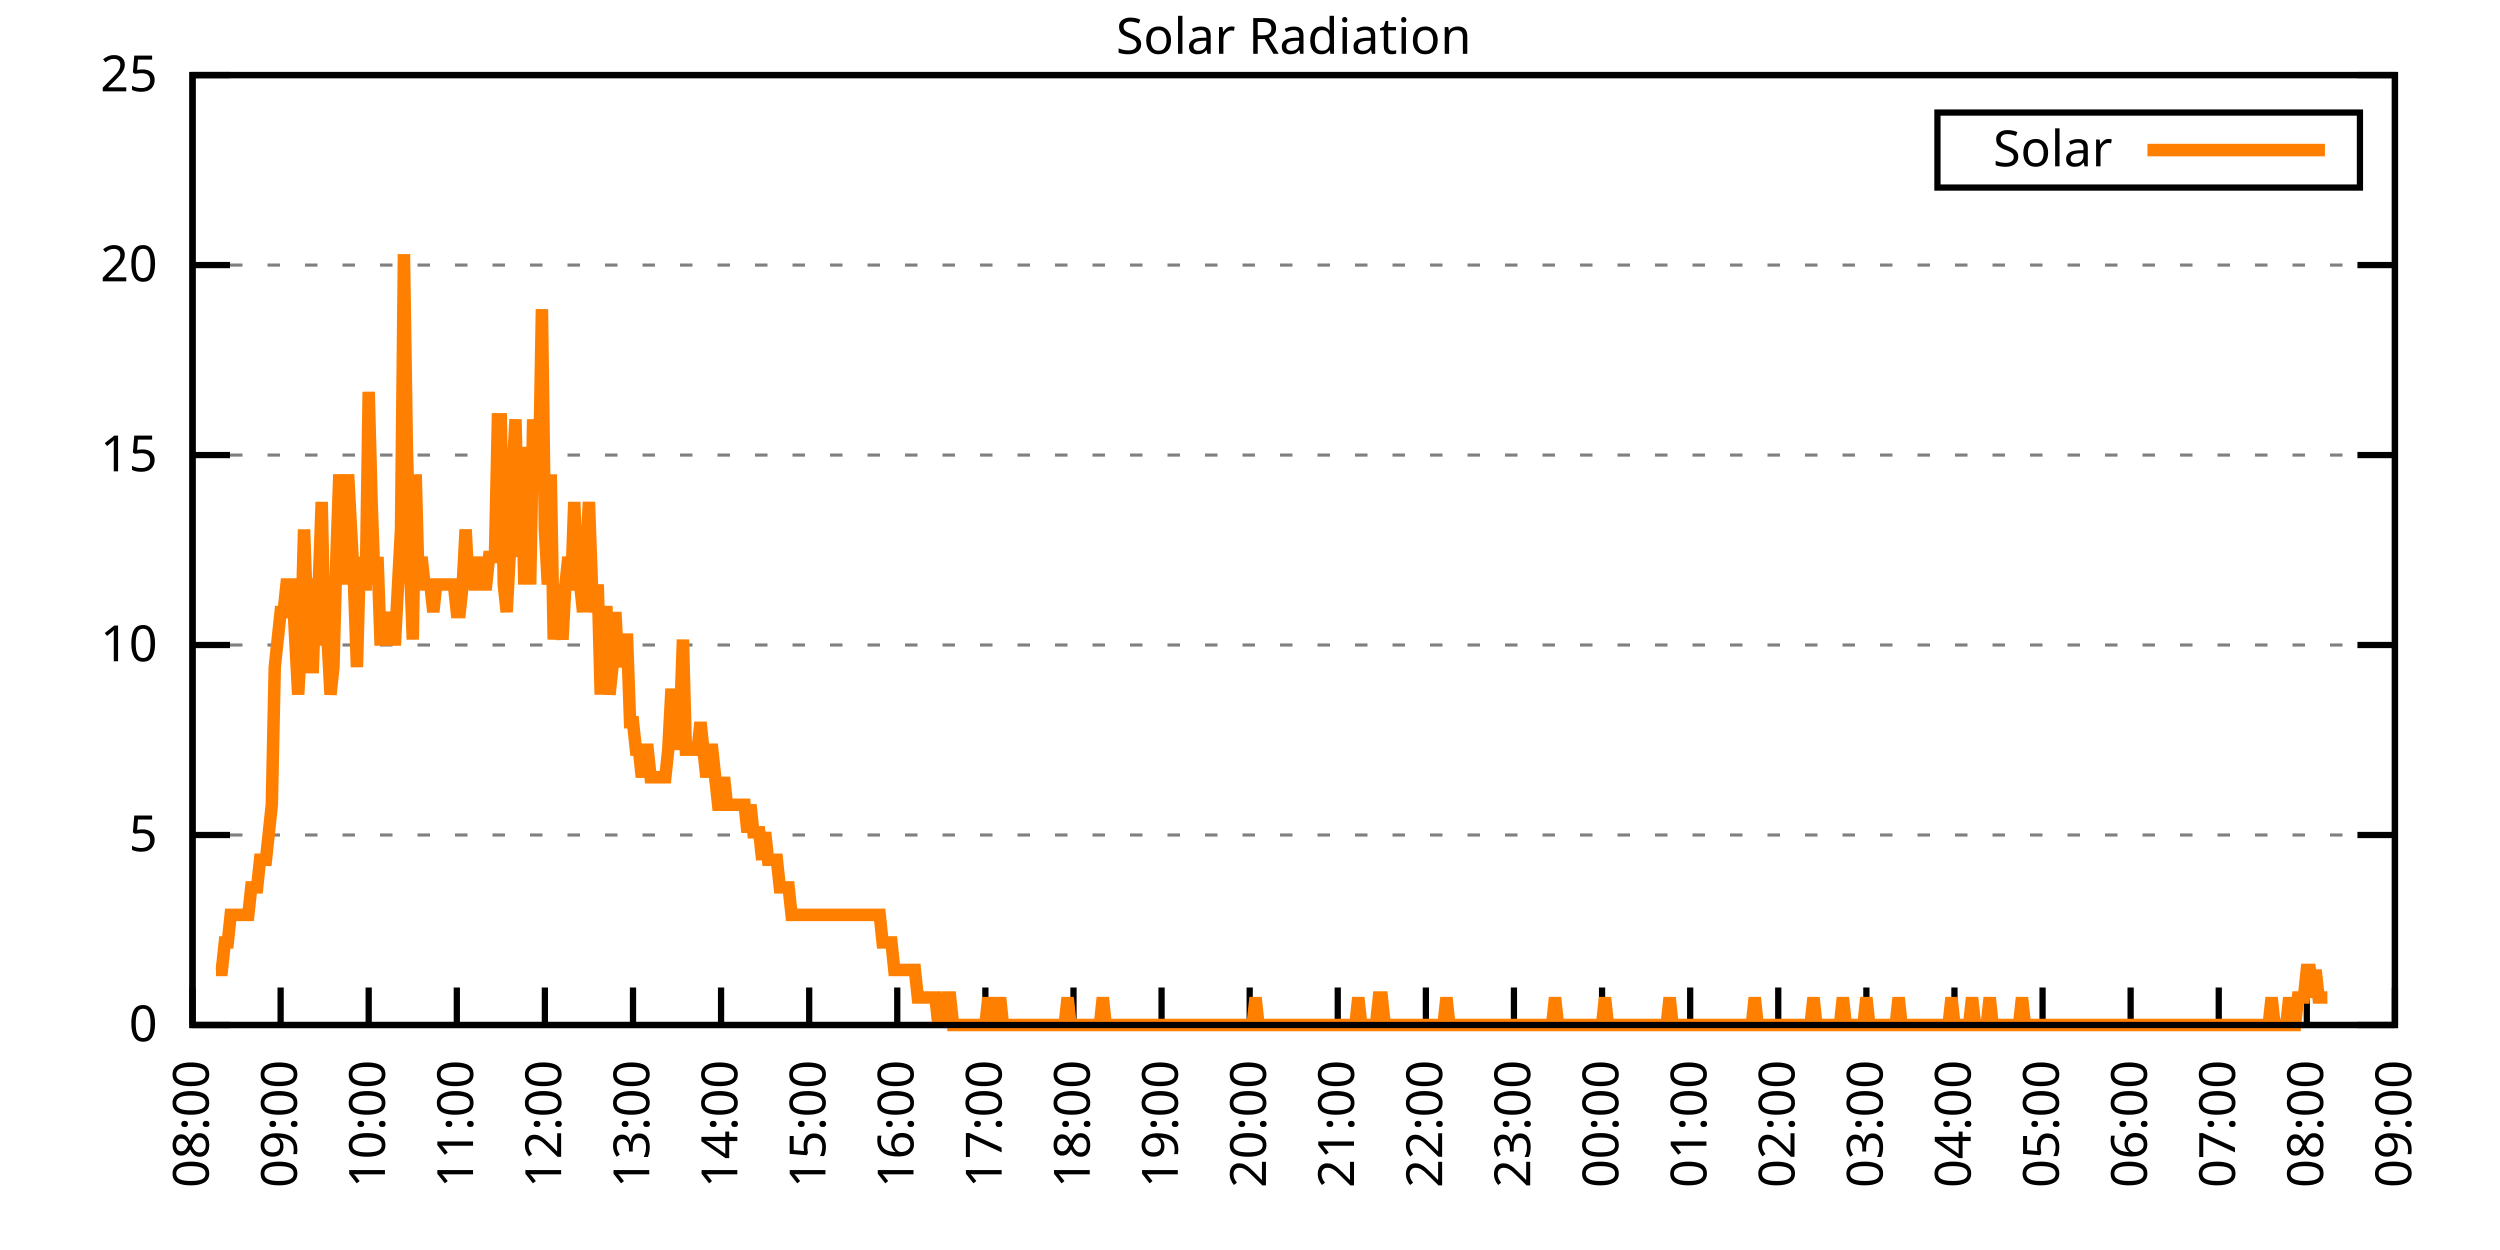
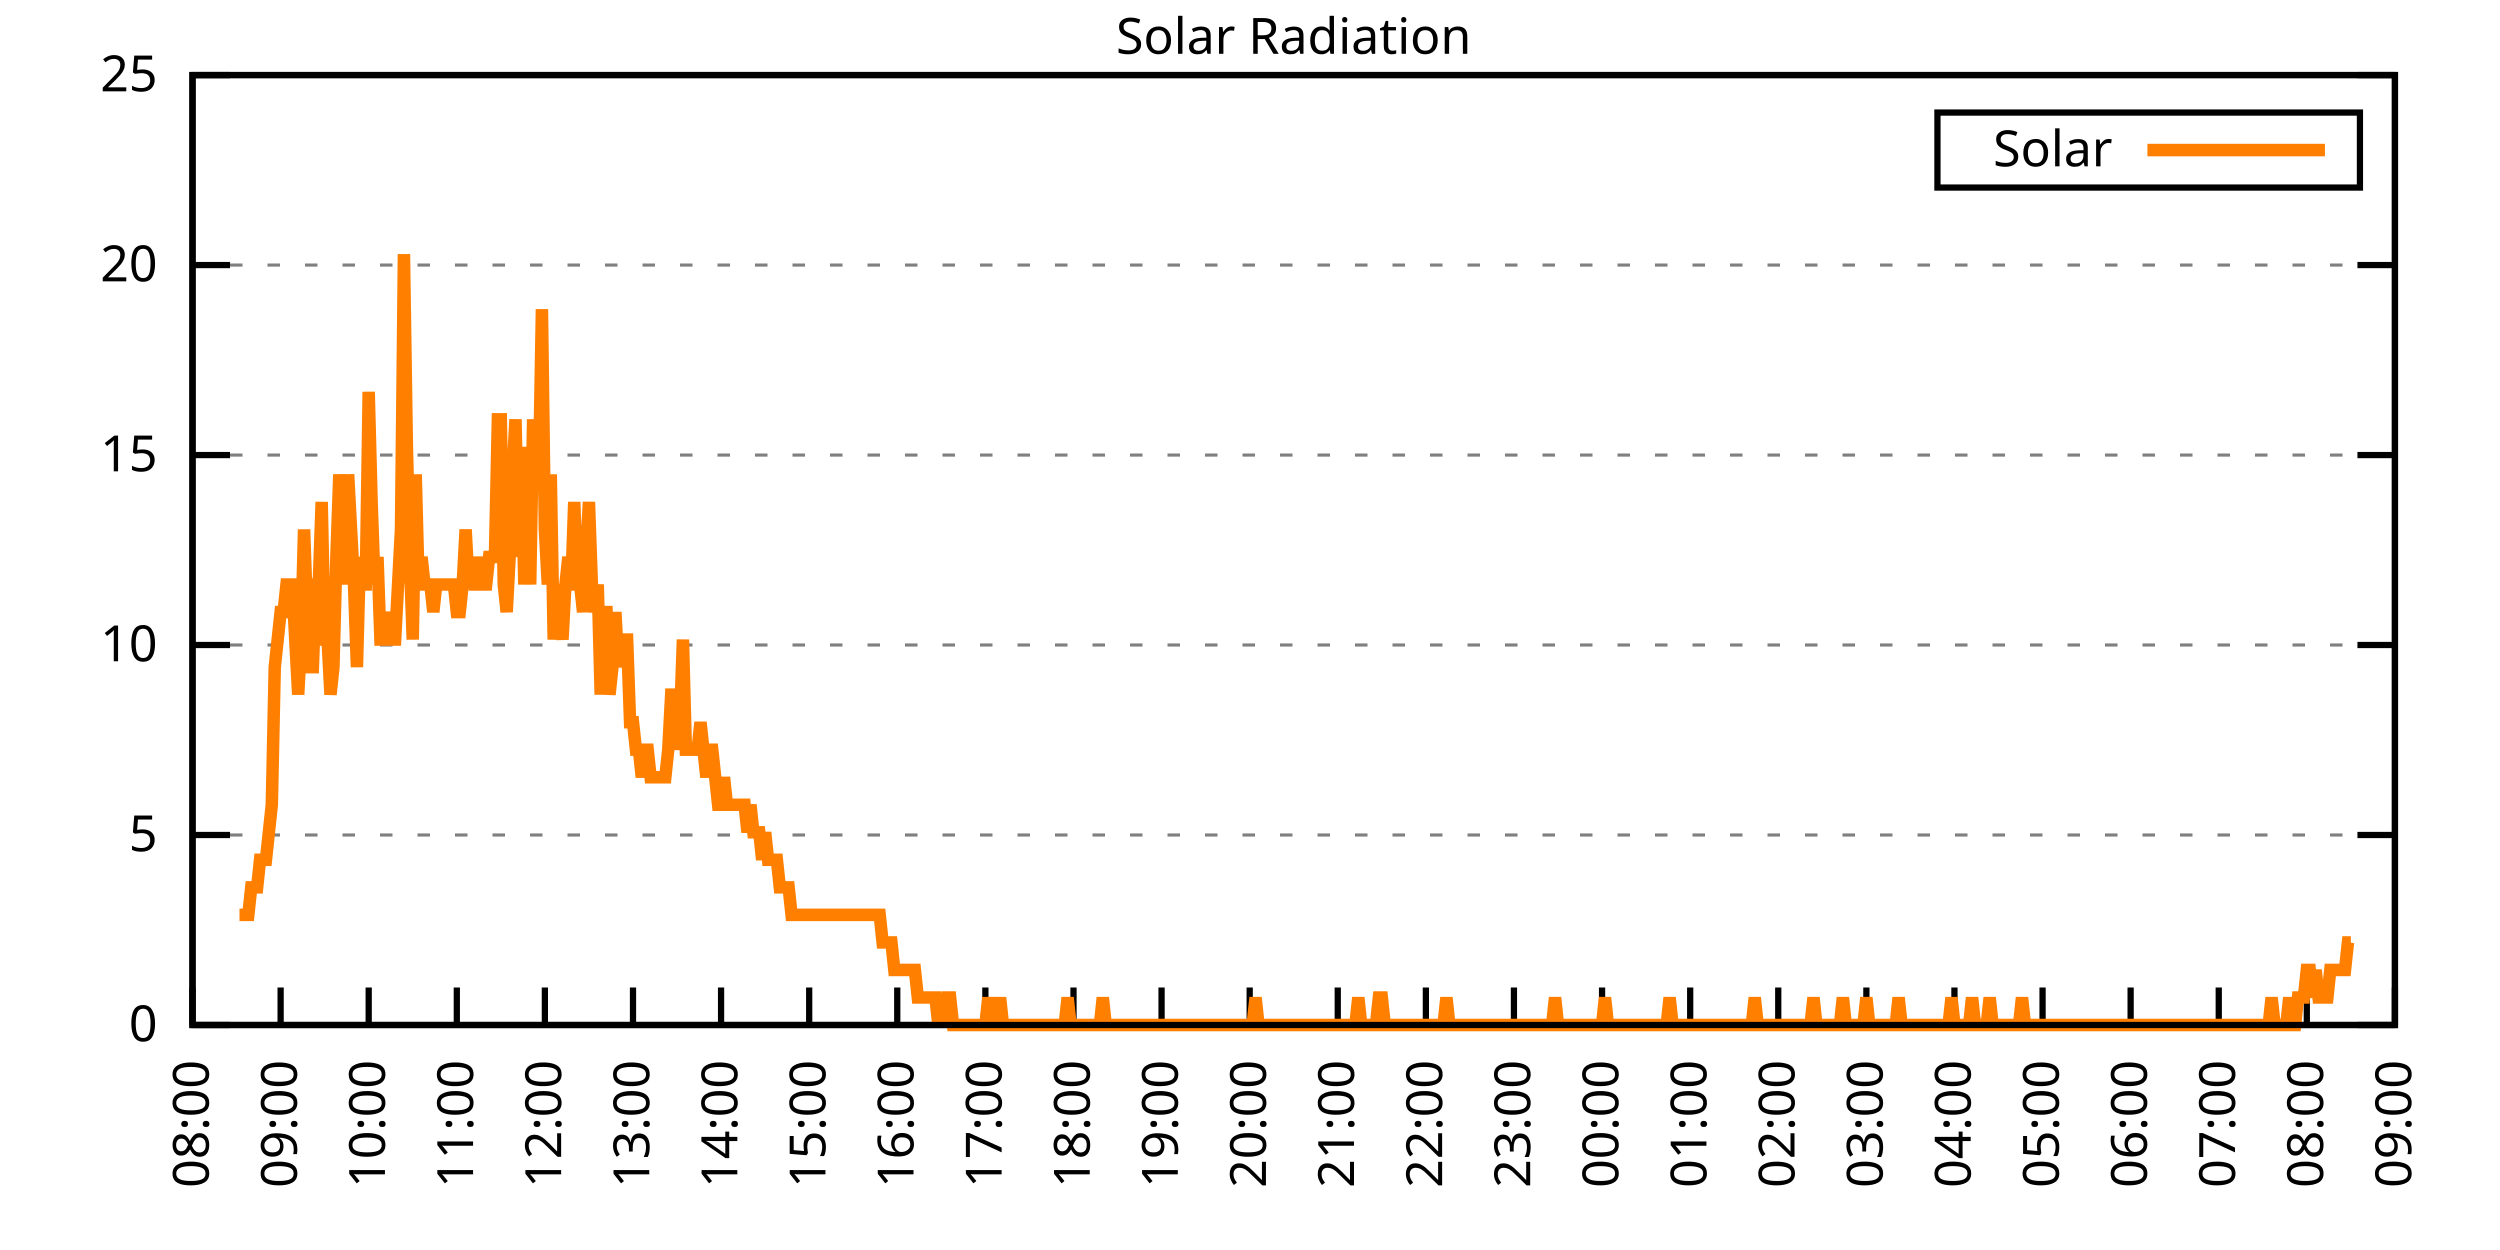
<svg xmlns="http://www.w3.org/2000/svg" xmlns:xlink="http://www.w3.org/1999/xlink" width="400" height="200" viewBox="0 0 400 200">
  <g id="gnuplot_canvas">
    <rect x="0" y="0" width="400" height="200" fill="none" />
    <defs>
      <circle id="gpDot" r="0.5" stroke-width="0.5" stroke="currentColor" />
      <path id="gpPt0" stroke-width="0.333" stroke="currentColor" d="M-1,0 h2 M0,-1 v2" />
      <path id="gpPt1" stroke-width="0.333" stroke="currentColor" d="M-1,-1 L1,1 M1,-1 L-1,1" />
      <path id="gpPt2" stroke-width="0.333" stroke="currentColor" d="M-1,0 L1,0 M0,-1 L0,1 M-1,-1 L1,1 M-1,1 L1,-1" />
      <rect id="gpPt3" stroke-width="0.333" stroke="currentColor" x="-1" y="-1" width="2" height="2" />
      <rect id="gpPt4" stroke-width="0.333" stroke="currentColor" fill="currentColor" x="-1" y="-1" width="2" height="2" />
      <circle id="gpPt5" stroke-width="0.333" stroke="currentColor" cx="0" cy="0" r="1" />
      <use xlink:href="#gpPt5" id="gpPt6" fill="currentColor" stroke="none" />
      <path id="gpPt7" stroke-width="0.333" stroke="currentColor" d="M0,-1.33 L-1.33,0.67 L1.33,0.67 z" />
      <use xlink:href="#gpPt7" id="gpPt8" fill="currentColor" stroke="none" />
      <use xlink:href="#gpPt7" id="gpPt9" stroke="currentColor" transform="rotate(180)" />
      <use xlink:href="#gpPt9" id="gpPt10" fill="currentColor" stroke="none" />
      <use xlink:href="#gpPt3" id="gpPt11" stroke="currentColor" transform="rotate(45)" />
      <use xlink:href="#gpPt11" id="gpPt12" fill="currentColor" stroke="none" />
      <path id="gpPt13" stroke-width="0.333" stroke="currentColor" d="M0,1.330 L1.265,0.411 L0.782,-1.067 L-0.782,-1.076 L-1.265,0.411 z" />
      <use xlink:href="#gpPt13" id="gpPt14" fill="currentColor" stroke="none" />
      <filter id="textbox" filterUnits="objectBoundingBox" x="0" y="0" height="1" width="1">
        <feFlood flood-color="white" flood-opacity="1" result="bgnd" />
        <feComposite in="SourceGraphic" in2="bgnd" operator="atop" />
      </filter>
      <filter id="greybox" filterUnits="objectBoundingBox" x="0" y="0" height="1" width="1">
        <feFlood flood-color="lightgrey" flood-opacity="1" result="grey" />
        <feComposite in="SourceGraphic" in2="grey" operator="atop" />
      </filter>
    </defs>
    <g fill="none" color="white" stroke="currentColor" stroke-width="1.00" stroke-linecap="butt" stroke-linejoin="miter">
</g>
    <g fill="none" color="black" stroke="currentColor" stroke-width="1.00" stroke-linecap="butt" stroke-linejoin="miter">
      <g stroke="none" shape-rendering="crispEdges">
        <polygon fill="rgb(255, 255, 255)" points="30.80,164.00 383.18,164.00 383.18,12.02 30.80,12.02 " />
      </g>
    </g>
    <g fill="none" color="black" stroke="currentColor" stroke-width="1.00" stroke-linecap="butt" stroke-linejoin="miter">
</g>
    <g fill="none" color="black" stroke="black" stroke-width="0.50" stroke-linecap="butt" stroke-linejoin="miter">
</g>
    <g fill="none" color="gray" stroke="currentColor" stroke-width="0.50" stroke-linecap="butt" stroke-linejoin="miter">
      <path stroke="gray" stroke-dasharray="2,4" class="gridline" d="M30.80,164.00 L383.19,164.00  " />
    </g>
    <g fill="none" color="gray" stroke="gray" stroke-width="1.00" stroke-linecap="butt" stroke-linejoin="miter">
</g>
    <g fill="none" color="black" stroke="currentColor" stroke-width="1.00" stroke-linecap="butt" stroke-linejoin="miter">
      <path stroke="black" d="M30.80,164.00 L36.80,164.00 M383.19,164.00 L377.19,164.00  " />
      <g transform="translate(25.20,166.60)" stroke="none" fill="black" font-family="Sans" font-size="8.00" text-anchor="end">
        <text>
          <tspan font-family="Sans"> 0</tspan>
        </text>
      </g>
    </g>
    <g fill="none" color="black" stroke="currentColor" stroke-width="1.00" stroke-linecap="butt" stroke-linejoin="miter">
</g>
    <g fill="none" color="black" stroke="black" stroke-width="0.50" stroke-linecap="butt" stroke-linejoin="miter">
</g>
    <g fill="none" color="gray" stroke="currentColor" stroke-width="0.50" stroke-linecap="butt" stroke-linejoin="miter">
      <path stroke="gray" stroke-dasharray="2,4" class="gridline" d="M30.80,133.60 L383.19,133.60  " />
    </g>
    <g fill="none" color="gray" stroke="gray" stroke-width="1.00" stroke-linecap="butt" stroke-linejoin="miter">
</g>
    <g fill="none" color="black" stroke="currentColor" stroke-width="1.00" stroke-linecap="butt" stroke-linejoin="miter">
      <path stroke="black" d="M30.80,133.60 L36.80,133.60 M383.19,133.60 L377.19,133.60  " />
      <g transform="translate(25.20,136.20)" stroke="none" fill="black" font-family="Sans" font-size="8.00" text-anchor="end">
        <text>
          <tspan font-family="Sans"> 5</tspan>
        </text>
      </g>
    </g>
    <g fill="none" color="black" stroke="currentColor" stroke-width="1.00" stroke-linecap="butt" stroke-linejoin="miter">
</g>
    <g fill="none" color="black" stroke="black" stroke-width="0.50" stroke-linecap="butt" stroke-linejoin="miter">
</g>
    <g fill="none" color="gray" stroke="currentColor" stroke-width="0.50" stroke-linecap="butt" stroke-linejoin="miter">
      <path stroke="gray" stroke-dasharray="2,4" class="gridline" d="M30.80,103.20 L383.19,103.20  " />
    </g>
    <g fill="none" color="gray" stroke="gray" stroke-width="1.00" stroke-linecap="butt" stroke-linejoin="miter">
</g>
    <g fill="none" color="black" stroke="currentColor" stroke-width="1.00" stroke-linecap="butt" stroke-linejoin="miter">
      <path stroke="black" d="M30.80,103.20 L36.80,103.20 M383.19,103.20 L377.19,103.20  " />
      <g transform="translate(25.20,105.80)" stroke="none" fill="black" font-family="Sans" font-size="8.00" text-anchor="end">
        <text>
          <tspan font-family="Sans"> 10</tspan>
        </text>
      </g>
    </g>
    <g fill="none" color="black" stroke="currentColor" stroke-width="1.00" stroke-linecap="butt" stroke-linejoin="miter">
</g>
    <g fill="none" color="black" stroke="black" stroke-width="0.50" stroke-linecap="butt" stroke-linejoin="miter">
</g>
    <g fill="none" color="gray" stroke="currentColor" stroke-width="0.50" stroke-linecap="butt" stroke-linejoin="miter">
      <path stroke="gray" stroke-dasharray="2,4" class="gridline" d="M30.80,72.81 L383.19,72.81  " />
    </g>
    <g fill="none" color="gray" stroke="gray" stroke-width="1.00" stroke-linecap="butt" stroke-linejoin="miter">
</g>
    <g fill="none" color="black" stroke="currentColor" stroke-width="1.00" stroke-linecap="butt" stroke-linejoin="miter">
      <path stroke="black" d="M30.80,72.81 L36.80,72.81 M383.19,72.81 L377.19,72.81  " />
      <g transform="translate(25.20,75.41)" stroke="none" fill="black" font-family="Sans" font-size="8.00" text-anchor="end">
        <text>
          <tspan font-family="Sans"> 15</tspan>
        </text>
      </g>
    </g>
    <g fill="none" color="black" stroke="currentColor" stroke-width="1.00" stroke-linecap="butt" stroke-linejoin="miter">
</g>
    <g fill="none" color="black" stroke="black" stroke-width="0.50" stroke-linecap="butt" stroke-linejoin="miter">
</g>
    <g fill="none" color="gray" stroke="currentColor" stroke-width="0.50" stroke-linecap="butt" stroke-linejoin="miter">
      <path stroke="gray" stroke-dasharray="2,4" class="gridline" d="M30.80,42.41 L383.19,42.41  " />
    </g>
    <g fill="none" color="gray" stroke="gray" stroke-width="1.00" stroke-linecap="butt" stroke-linejoin="miter">
</g>
    <g fill="none" color="black" stroke="currentColor" stroke-width="1.00" stroke-linecap="butt" stroke-linejoin="miter">
      <path stroke="black" d="M30.80,42.41 L36.80,42.41 M383.19,42.41 L377.19,42.41  " />
      <g transform="translate(25.20,45.01)" stroke="none" fill="black" font-family="Sans" font-size="8.00" text-anchor="end">
        <text>
          <tspan font-family="Sans"> 20</tspan>
        </text>
      </g>
    </g>
    <g fill="none" color="black" stroke="currentColor" stroke-width="1.00" stroke-linecap="butt" stroke-linejoin="miter">
</g>
    <g fill="none" color="black" stroke="black" stroke-width="0.50" stroke-linecap="butt" stroke-linejoin="miter">
</g>
    <g fill="none" color="gray" stroke="currentColor" stroke-width="0.50" stroke-linecap="butt" stroke-linejoin="miter">
      <path stroke="gray" stroke-dasharray="2,4" class="gridline" d="M30.80,12.01 L383.19,12.01  " />
    </g>
    <g fill="none" color="gray" stroke="gray" stroke-width="1.00" stroke-linecap="butt" stroke-linejoin="miter">
</g>
    <g fill="none" color="black" stroke="currentColor" stroke-width="1.00" stroke-linecap="butt" stroke-linejoin="miter">
      <path stroke="black" d="M30.80,12.01 L36.80,12.01 M383.19,12.01 L377.19,12.01  " />
      <g transform="translate(25.20,14.61)" stroke="none" fill="black" font-family="Sans" font-size="8.00" text-anchor="end">
        <text>
          <tspan font-family="Sans"> 25</tspan>
        </text>
      </g>
    </g>
    <g fill="none" color="black" stroke="currentColor" stroke-width="1.00" stroke-linecap="butt" stroke-linejoin="miter">
      <path stroke="black" d="M30.80,164.00 L30.80,158.00  " />
      <g transform="translate(33.40,169.60) rotate(270.00)" stroke="none" fill="black" font-family="Sans" font-size="8.00" text-anchor="end">
        <text>
          <tspan font-family="Sans">08:00</tspan>
        </text>
      </g>
    </g>
    <g fill="none" color="black" stroke="currentColor" stroke-width="1.00" stroke-linecap="butt" stroke-linejoin="miter">
      <path stroke="black" d="M44.90,164.00 L44.90,158.00  " />
      <g transform="translate(47.50,169.60) rotate(270.00)" stroke="none" fill="black" font-family="Sans" font-size="8.00" text-anchor="end">
        <text>
          <tspan font-family="Sans">09:00</tspan>
        </text>
      </g>
    </g>
    <g fill="none" color="black" stroke="currentColor" stroke-width="1.00" stroke-linecap="butt" stroke-linejoin="miter">
      <path stroke="black" d="M58.99,164.00 L58.99,158.00  " />
      <g transform="translate(61.59,169.60) rotate(270.00)" stroke="none" fill="black" font-family="Sans" font-size="8.00" text-anchor="end">
        <text>
          <tspan font-family="Sans">10:00</tspan>
        </text>
      </g>
    </g>
    <g fill="none" color="black" stroke="currentColor" stroke-width="1.00" stroke-linecap="butt" stroke-linejoin="miter">
      <path stroke="black" d="M73.09,164.00 L73.09,158.00  " />
      <g transform="translate(75.69,169.60) rotate(270.00)" stroke="none" fill="black" font-family="Sans" font-size="8.00" text-anchor="end">
        <text>
          <tspan font-family="Sans">11:00</tspan>
        </text>
      </g>
    </g>
    <g fill="none" color="black" stroke="currentColor" stroke-width="1.00" stroke-linecap="butt" stroke-linejoin="miter">
      <path stroke="black" d="M87.18,164.00 L87.18,158.00  " />
      <g transform="translate(89.78,169.60) rotate(270.00)" stroke="none" fill="black" font-family="Sans" font-size="8.00" text-anchor="end">
        <text>
          <tspan font-family="Sans">12:00</tspan>
        </text>
      </g>
    </g>
    <g fill="none" color="black" stroke="currentColor" stroke-width="1.00" stroke-linecap="butt" stroke-linejoin="miter">
      <path stroke="black" d="M101.28,164.00 L101.28,158.00  " />
      <g transform="translate(103.88,169.60) rotate(270.00)" stroke="none" fill="black" font-family="Sans" font-size="8.00" text-anchor="end">
        <text>
          <tspan font-family="Sans">13:00</tspan>
        </text>
      </g>
    </g>
    <g fill="none" color="black" stroke="currentColor" stroke-width="1.00" stroke-linecap="butt" stroke-linejoin="miter">
      <path stroke="black" d="M115.37,164.00 L115.37,158.00  " />
      <g transform="translate(117.97,169.60) rotate(270.00)" stroke="none" fill="black" font-family="Sans" font-size="8.00" text-anchor="end">
        <text>
          <tspan font-family="Sans">14:00</tspan>
        </text>
      </g>
    </g>
    <g fill="none" color="black" stroke="currentColor" stroke-width="1.00" stroke-linecap="butt" stroke-linejoin="miter">
      <path stroke="black" d="M129.47,164.00 L129.47,158.00  " />
      <g transform="translate(132.07,169.60) rotate(270.00)" stroke="none" fill="black" font-family="Sans" font-size="8.00" text-anchor="end">
        <text>
          <tspan font-family="Sans">15:00</tspan>
        </text>
      </g>
    </g>
    <g fill="none" color="black" stroke="currentColor" stroke-width="1.00" stroke-linecap="butt" stroke-linejoin="miter">
      <path stroke="black" d="M143.56,164.00 L143.56,158.00  " />
      <g transform="translate(146.16,169.60) rotate(270.00)" stroke="none" fill="black" font-family="Sans" font-size="8.00" text-anchor="end">
        <text>
          <tspan font-family="Sans">16:00</tspan>
        </text>
      </g>
    </g>
    <g fill="none" color="black" stroke="currentColor" stroke-width="1.00" stroke-linecap="butt" stroke-linejoin="miter">
      <path stroke="black" d="M157.66,164.00 L157.66,158.00  " />
      <g transform="translate(160.26,169.60) rotate(270.00)" stroke="none" fill="black" font-family="Sans" font-size="8.00" text-anchor="end">
        <text>
          <tspan font-family="Sans">17:00</tspan>
        </text>
      </g>
    </g>
    <g fill="none" color="black" stroke="currentColor" stroke-width="1.00" stroke-linecap="butt" stroke-linejoin="miter">
      <path stroke="black" d="M171.76,164.00 L171.76,158.00  " />
      <g transform="translate(174.36,169.60) rotate(270.00)" stroke="none" fill="black" font-family="Sans" font-size="8.00" text-anchor="end">
        <text>
          <tspan font-family="Sans">18:00</tspan>
        </text>
      </g>
    </g>
    <g fill="none" color="black" stroke="currentColor" stroke-width="1.00" stroke-linecap="butt" stroke-linejoin="miter">
      <path stroke="black" d="M185.85,164.00 L185.85,158.00  " />
      <g transform="translate(188.45,169.60) rotate(270.00)" stroke="none" fill="black" font-family="Sans" font-size="8.00" text-anchor="end">
        <text>
          <tspan font-family="Sans">19:00</tspan>
        </text>
      </g>
    </g>
    <g fill="none" color="black" stroke="currentColor" stroke-width="1.00" stroke-linecap="butt" stroke-linejoin="miter">
      <path stroke="black" d="M199.95,164.00 L199.95,158.00  " />
      <g transform="translate(202.55,169.60) rotate(270.00)" stroke="none" fill="black" font-family="Sans" font-size="8.00" text-anchor="end">
        <text>
          <tspan font-family="Sans">20:00</tspan>
        </text>
      </g>
    </g>
    <g fill="none" color="black" stroke="currentColor" stroke-width="1.00" stroke-linecap="butt" stroke-linejoin="miter">
      <path stroke="black" d="M214.04,164.00 L214.04,158.00  " />
      <g transform="translate(216.64,169.60) rotate(270.00)" stroke="none" fill="black" font-family="Sans" font-size="8.00" text-anchor="end">
        <text>
          <tspan font-family="Sans">21:00</tspan>
        </text>
      </g>
    </g>
    <g fill="none" color="black" stroke="currentColor" stroke-width="1.00" stroke-linecap="butt" stroke-linejoin="miter">
      <path stroke="black" d="M228.14,164.00 L228.14,158.00  " />
      <g transform="translate(230.74,169.60) rotate(270.00)" stroke="none" fill="black" font-family="Sans" font-size="8.00" text-anchor="end">
        <text>
          <tspan font-family="Sans">22:00</tspan>
        </text>
      </g>
    </g>
    <g fill="none" color="black" stroke="currentColor" stroke-width="1.00" stroke-linecap="butt" stroke-linejoin="miter">
      <path stroke="black" d="M242.23,164.00 L242.23,158.00  " />
      <g transform="translate(244.83,169.60) rotate(270.00)" stroke="none" fill="black" font-family="Sans" font-size="8.00" text-anchor="end">
        <text>
          <tspan font-family="Sans">23:00</tspan>
        </text>
      </g>
    </g>
    <g fill="none" color="black" stroke="currentColor" stroke-width="1.00" stroke-linecap="butt" stroke-linejoin="miter">
      <path stroke="black" d="M256.33,164.00 L256.33,158.00  " />
      <g transform="translate(258.93,169.60) rotate(270.00)" stroke="none" fill="black" font-family="Sans" font-size="8.00" text-anchor="end">
        <text>
          <tspan font-family="Sans">00:00</tspan>
        </text>
      </g>
    </g>
    <g fill="none" color="black" stroke="currentColor" stroke-width="1.00" stroke-linecap="butt" stroke-linejoin="miter">
      <path stroke="black" d="M270.43,164.00 L270.43,158.00  " />
      <g transform="translate(273.03,169.60) rotate(270.00)" stroke="none" fill="black" font-family="Sans" font-size="8.00" text-anchor="end">
        <text>
          <tspan font-family="Sans">01:00</tspan>
        </text>
      </g>
    </g>
    <g fill="none" color="black" stroke="currentColor" stroke-width="1.00" stroke-linecap="butt" stroke-linejoin="miter">
      <path stroke="black" d="M284.52,164.00 L284.52,158.00  " />
      <g transform="translate(287.12,169.60) rotate(270.00)" stroke="none" fill="black" font-family="Sans" font-size="8.00" text-anchor="end">
        <text>
          <tspan font-family="Sans">02:00</tspan>
        </text>
      </g>
    </g>
    <g fill="none" color="black" stroke="currentColor" stroke-width="1.00" stroke-linecap="butt" stroke-linejoin="miter">
      <path stroke="black" d="M298.62,164.00 L298.62,158.00  " />
      <g transform="translate(301.22,169.60) rotate(270.00)" stroke="none" fill="black" font-family="Sans" font-size="8.00" text-anchor="end">
        <text>
          <tspan font-family="Sans">03:00</tspan>
        </text>
      </g>
    </g>
    <g fill="none" color="black" stroke="currentColor" stroke-width="1.00" stroke-linecap="butt" stroke-linejoin="miter">
      <path stroke="black" d="M312.71,164.00 L312.71,158.00  " />
      <g transform="translate(315.31,169.60) rotate(270.00)" stroke="none" fill="black" font-family="Sans" font-size="8.00" text-anchor="end">
        <text>
          <tspan font-family="Sans">04:00</tspan>
        </text>
      </g>
    </g>
    <g fill="none" color="black" stroke="currentColor" stroke-width="1.00" stroke-linecap="butt" stroke-linejoin="miter">
      <path stroke="black" d="M326.81,164.00 L326.81,158.00  " />
      <g transform="translate(329.41,169.60) rotate(270.00)" stroke="none" fill="black" font-family="Sans" font-size="8.00" text-anchor="end">
        <text>
          <tspan font-family="Sans">05:00</tspan>
        </text>
      </g>
    </g>
    <g fill="none" color="black" stroke="currentColor" stroke-width="1.00" stroke-linecap="butt" stroke-linejoin="miter">
      <path stroke="black" d="M340.90,164.00 L340.90,158.00  " />
      <g transform="translate(343.50,169.60) rotate(270.00)" stroke="none" fill="black" font-family="Sans" font-size="8.00" text-anchor="end">
        <text>
          <tspan font-family="Sans">06:00</tspan>
        </text>
      </g>
    </g>
    <g fill="none" color="black" stroke="currentColor" stroke-width="1.00" stroke-linecap="butt" stroke-linejoin="miter">
      <path stroke="black" d="M355.00,164.00 L355.00,158.00  " />
      <g transform="translate(357.60,169.60) rotate(270.00)" stroke="none" fill="black" font-family="Sans" font-size="8.00" text-anchor="end">
        <text>
          <tspan font-family="Sans">07:00</tspan>
        </text>
      </g>
    </g>
    <g fill="none" color="black" stroke="currentColor" stroke-width="1.00" stroke-linecap="butt" stroke-linejoin="miter">
      <path stroke="black" d="M369.09,164.00 L369.09,158.00  " />
      <g transform="translate(371.69,169.60) rotate(270.00)" stroke="none" fill="black" font-family="Sans" font-size="8.00" text-anchor="end">
        <text>
          <tspan font-family="Sans">08:00</tspan>
        </text>
      </g>
    </g>
    <g fill="none" color="black" stroke="currentColor" stroke-width="1.00" stroke-linecap="butt" stroke-linejoin="miter">
      <path stroke="black" d="M383.19,164.00 L383.19,158.00  " />
      <g transform="translate(385.79,169.60) rotate(270.00)" stroke="none" fill="black" font-family="Sans" font-size="8.00" text-anchor="end">
        <text>
          <tspan font-family="Sans">09:00</tspan>
        </text>
      </g>
    </g>
    <g fill="none" color="black" stroke="currentColor" stroke-width="1.00" stroke-linecap="butt" stroke-linejoin="miter">
</g>
    <g fill="none" color="black" stroke="currentColor" stroke-width="1.00" stroke-linecap="butt" stroke-linejoin="miter">
      <path stroke="black" d="M30.80,12.01 L30.80,164.00 L383.19,164.00 L383.19,12.01 L30.80,12.01 Z  " />
    </g>
    <g fill="none" color="black" stroke="currentColor" stroke-width="1.00" stroke-linecap="butt" stroke-linejoin="miter">
</g>
    <g fill="none" color="black" stroke="currentColor" stroke-width="1.00" stroke-linecap="butt" stroke-linejoin="miter">
      <path stroke="black" d="M309.99,30.01 L309.99,18.01 L377.59,18.01 L377.59,30.01 L309.99,30.01 Z  " />
    </g>
    <g id="Solar_Radiation_plot_1">
      <g fill="none" color="white" stroke="black" stroke-width="2.00" stroke-linecap="butt" stroke-linejoin="miter">
</g>
      <g fill="none" color="black" stroke="currentColor" stroke-width="2.00" stroke-linecap="butt" stroke-linejoin="miter">
        <g transform="translate(337.99,26.61)" stroke="none" fill="black" font-family="Sans" font-size="8.00" text-anchor="end">
          <text>
            <tspan font-family="Sans">Solar</tspan>
          </text>
        </g>
      </g>
      <g fill="none" color="black" stroke="currentColor" stroke-width="2.00" stroke-linecap="butt" stroke-linejoin="miter">
-         <path stroke="rgb(255, 127,   0)" d="M343.59,24.01 L371.99,24.01 M34.56,155.19 L35.03,155.19 L35.50,155.19 L35.97,150.79 L36.44,150.79 L36.91,146.38   L37.38,146.38 L37.85,146.38 L38.32,146.38 L38.79,146.38 L39.26,146.38 L39.73,146.38 L40.20,141.98 L40.67,141.98   L41.14,141.98 L41.61,137.57 L42.08,137.57 L42.55,137.57 L43.02,133.17 L43.49,128.76 L43.96,106.74 L44.43,102.33   L44.90,97.93 L45.37,97.93 L45.84,93.52 L46.31,93.52 L46.78,93.52 L47.24,102.33 L47.71,111.14 L48.18,102.33   L48.65,84.71 L49.12,97.93 L49.59,106.74 L50.06,106.74 L50.53,93.52 L51.00,93.52 L51.47,80.31 L51.94,102.33   L52.41,102.33 L52.88,111.14 L53.35,106.74 L53.82,89.12 L54.29,75.90 L54.76,84.71 L55.23,93.52 L55.70,75.90   L56.17,84.71 L56.64,93.52 L57.11,106.74 L57.58,89.12 L58.05,93.52 L58.52,93.52 L58.99,62.69 L59.46,80.31   L59.93,93.52 L60.40,89.12 L60.87,102.33 L61.34,102.33 L61.81,97.93 L62.28,102.33 L62.75,102.33 L63.22,102.33   L63.69,93.52 L64.16,84.71 L64.63,40.66 L65.10,71.50 L65.57,89.12 L66.04,102.33 L66.51,75.90 L66.98,93.52   L67.45,89.12 L67.92,93.52 L68.39,93.52 L68.86,93.52 L69.33,97.93 L69.80,93.52 L70.27,93.52 L70.74,93.52   L71.21,93.52 L71.68,93.52 L72.15,93.52 L72.62,93.52 L73.09,97.93 L73.56,97.93 L74.03,93.52 L74.50,84.71   L74.97,93.52 L75.44,89.12 L75.91,93.52 L76.38,93.52 L76.85,89.12 L77.32,93.52 L77.79,93.52 L78.26,89.12   L78.73,89.12 L79.19,89.12 L79.66,67.09 L80.13,67.09 L80.60,93.52 L81.07,97.93 L81.54,89.12 L82.01,75.90   L82.48,67.09 L82.95,89.12 L83.42,71.50 L83.89,93.52 L84.36,80.31 L84.83,93.52 L85.30,67.09 L85.77,75.90   L86.24,75.90 L86.71,49.47 L87.18,84.71 L87.65,93.52 L88.12,75.90 L88.59,102.33 L89.06,93.52 L89.53,97.93   L90.00,102.33 L90.47,93.52 L90.94,89.12 L91.41,93.52 L91.88,80.31 L92.35,93.52 L92.82,93.52 L93.29,97.93   L93.76,89.12 L94.23,80.31 L94.70,93.52 L95.17,97.93 L95.64,93.52 L96.11,111.14 L96.58,97.93 L97.05,97.93   L97.52,111.14 L97.99,106.74 L98.46,97.93 L98.93,106.74 L99.40,102.33 L99.87,102.33 L100.34,102.33 L100.81,115.55   L101.28,115.55 L101.75,119.95 L102.22,119.95 L102.69,124.36 L103.16,119.95 L103.63,119.95 L104.10,124.36 L104.57,124.36   L105.04,124.36 L105.51,124.36 L105.98,124.36 L106.45,124.36 L106.92,119.95 L107.39,111.14 L107.86,111.14 L108.33,119.95   L108.80,115.55 L109.27,102.33 L109.74,119.95 L110.21,119.95 L110.68,119.95 L111.14,119.95 L111.61,119.95 L112.08,115.55   L112.55,119.95 L113.02,124.36 L113.49,119.95 L113.96,119.95 L114.43,124.36 L114.90,128.76 L115.37,128.76 L115.84,124.36   L116.31,128.76 L116.78,128.76 L117.25,128.76 L117.72,128.76 L118.19,128.76 L118.66,128.76 L119.13,128.76 L119.60,133.17   L120.07,128.76 L120.54,133.17 L121.01,133.17 L121.48,133.17 L121.95,137.57 L122.42,133.17 L122.89,137.57 L123.36,137.57   L123.83,137.57 L124.30,137.57 L124.77,141.98 L125.24,141.98 L125.71,141.98 L126.18,141.98 L126.65,146.38 L127.12,146.38   L127.59,146.38 L128.06,146.38 L128.53,146.38 L129.00,146.38 L129.47,146.38 L129.94,146.38 L130.41,146.38 L130.88,146.38   L131.35,146.38 L131.82,146.38 L132.29,146.38 L132.76,146.38 L133.23,146.38 L133.70,146.38 L134.17,146.38 L134.64,146.38   L135.11,146.38 L135.58,146.38 L136.05,146.38 L136.52,146.38 L136.99,146.38 L137.46,146.38 L137.93,146.38 L138.40,146.38   L138.87,146.38 L139.34,146.38 L139.81,146.38 L140.28,146.38 L140.75,146.38 L141.22,150.79 L141.69,150.79 L142.16,150.79   L142.63,150.79 L143.09,155.19 L143.56,155.19 L144.03,155.19 L144.50,155.19 L144.97,155.19 L145.44,155.19 L145.91,155.19   L146.38,155.19 L146.85,159.60 L147.32,159.60 L147.79,159.60 L148.26,159.60 L148.73,159.60 L149.20,159.60 L149.67,159.60   L150.14,164.00 L150.61,159.60 L151.08,164.00 L151.55,159.60 L152.02,159.60 L152.49,164.00 L152.96,164.00 L153.43,164.00   L153.90,164.00 L154.37,164.00 L154.84,164.00 L155.31,164.00 L155.78,164.00 L156.25,164.00 L156.72,164.00 L157.19,164.00   L157.66,164.00 L158.13,159.60 L158.60,164.00 L159.07,164.00 L159.54,164.00 L160.01,159.60 L160.48,164.00 L160.95,164.00   L161.42,164.00 L161.89,164.00 L162.36,164.00 L162.83,164.00 L163.30,164.00 L163.77,164.00 L164.24,164.00 L164.71,164.00   L165.18,164.00 L165.65,164.00 L166.12,164.00 L166.59,164.00 L167.06,164.00 L167.53,164.00 L168.00,164.00 L168.47,164.00   L168.94,164.00 L169.41,164.00 L169.88,164.00 L170.35,164.00 L170.82,159.60 L171.29,164.00 L171.76,164.00 L172.23,164.00   L172.70,164.00 L173.17,164.00 L173.64,164.00 L174.11,164.00 L174.58,164.00 L175.04,164.00 L175.51,164.00 L175.98,164.00   L176.45,159.60 L176.92,164.00 L177.39,164.00 L177.86,164.00 L178.33,164.00 L178.80,164.00 L179.27,164.00 L179.74,164.00   L180.21,164.00 L180.68,164.00 L181.15,164.00 L181.62,164.00 L182.09,164.00 L182.56,164.00 L183.03,164.00 L183.50,164.00   L183.97,164.00 L184.44,164.00 L184.91,164.00 L185.38,164.00 L185.85,164.00 L186.32,164.00 L186.79,164.00 L187.26,164.00   L187.73,164.00 L188.20,164.00 L188.67,164.00 L189.14,164.00 L189.61,164.00 L190.08,164.00 L190.55,164.00 L191.02,164.00   L191.49,164.00 L191.96,164.00 L192.43,164.00 L192.90,164.00 L193.37,164.00 L193.84,164.00 L194.31,164.00 L194.78,164.00   L195.25,164.00 L195.72,164.00 L196.19,164.00 L196.66,164.00 L197.13,164.00 L197.60,164.00 L198.07,164.00 L198.54,164.00   L199.01,164.00 L199.48,164.00 L199.95,164.00 L200.42,164.00 L200.89,159.60 L201.36,164.00 L201.83,164.00 L202.30,164.00   L202.77,164.00 L203.24,164.00 L203.71,164.00 L204.18,164.00 L204.65,164.00 L205.12,164.00 L205.59,164.00 L206.06,164.00   L206.53,164.00 L207.00,164.00 L207.46,164.00 L207.93,164.00 L208.40,164.00 L208.87,164.00 L209.34,164.00 L209.81,164.00   L210.28,164.00 L210.75,164.00 L211.22,164.00 L211.69,164.00 L212.16,164.00 L212.63,164.00 L213.10,164.00 L213.57,164.00   L214.04,164.00 L214.51,164.00 L214.98,164.00 L215.45,164.00 L215.92,164.00 L216.39,164.00 L216.86,164.00 L217.33,159.60   L217.80,164.00 L218.27,164.00 L218.74,164.00 L219.21,164.00 L219.68,164.00 L220.15,164.00 L220.62,159.60 L221.09,159.60   L221.56,164.00 L222.03,164.00 L222.50,164.00 L222.97,164.00 L223.44,164.00 L223.91,164.00 L224.38,164.00 L224.85,164.00   L225.32,164.00 L225.79,164.00 L226.26,164.00 L226.73,164.00 L227.20,164.00 L227.67,164.00 L228.14,164.00 L228.61,164.00   L229.08,164.00 L229.55,164.00 L230.02,164.00 L230.49,164.00 L230.96,164.00 L231.43,159.60 L231.90,164.00 L232.37,164.00   L232.84,164.00 L233.31,164.00 L233.78,164.00 L234.25,164.00 L234.72,164.00 L235.19,164.00 L235.66,164.00 L236.13,164.00   L236.60,164.00 L237.07,164.00 L237.54,164.00 L238.01,164.00 L238.48,164.00 L238.95,164.00 L239.41,164.00 L239.88,164.00   L240.35,164.00 L240.82,164.00 L241.29,164.00 L241.76,164.00 L242.23,164.00 L242.70,164.00 L243.17,164.00 L243.64,164.00   L244.11,164.00 L244.58,164.00 L245.05,164.00 L245.52,164.00 L245.99,164.00 L246.46,164.00 L246.93,164.00 L247.40,164.00   L247.87,164.00 L248.34,164.00 L248.81,159.60 L249.28,164.00 L249.75,164.00 L250.22,164.00 L250.69,164.00 L251.16,164.00   L251.63,164.00 L252.10,164.00 L252.57,164.00 L253.04,164.00 L253.51,164.00 L253.98,164.00 L254.45,164.00 L254.92,164.00   L255.39,164.00 L255.86,164.00 L256.33,164.00 L256.80,159.60 L257.27,164.00 L257.74,164.00 L258.21,164.00 L258.68,164.00   L259.15,164.00 L259.62,164.00 L260.09,164.00 L260.56,164.00 L261.03,164.00 L261.50,164.00 L261.97,164.00 L262.44,164.00   L262.91,164.00 L263.38,164.00 L263.85,164.00 L264.32,164.00 L264.79,164.00 L265.26,164.00 L265.73,164.00 L266.20,164.00   L266.67,164.00 L267.14,159.60 L267.61,164.00 L268.08,164.00 L268.55,164.00 L269.02,164.00 L269.49,164.00 L269.96,164.00   L270.43,164.00 L270.90,164.00 L271.36,164.00 L271.83,164.00 L272.30,164.00 L272.77,164.00 L273.24,164.00 L273.71,164.00   L274.18,164.00 L274.65,164.00 L275.12,164.00 L275.59,164.00 L276.06,164.00 L276.53,164.00 L277.00,164.00 L277.47,164.00   L277.94,164.00 L278.41,164.00 L278.88,164.00 L279.35,164.00 L279.82,164.00 L280.29,164.00 L280.76,159.60 L281.23,164.00   L281.70,164.00 L282.17,164.00 L282.64,164.00 L283.11,164.00 L283.58,164.00 L284.05,164.00 L284.52,164.00 L284.99,164.00   L285.46,164.00 L285.93,164.00 L286.40,164.00 L286.87,164.00 L287.34,164.00 L287.81,164.00 L288.28,164.00 L288.75,164.00   L289.22,164.00 L289.69,164.00 L290.16,159.60 L290.63,164.00 L291.10,164.00 L291.57,164.00 L292.04,164.00 L292.51,164.00   L292.98,164.00 L293.45,164.00 L293.92,164.00 L294.39,164.00 L294.86,159.60 L295.33,164.00 L295.80,164.00 L296.27,164.00   L296.74,164.00 L297.21,164.00 L297.68,164.00 L298.15,164.00 L298.62,159.60 L299.09,164.00 L299.56,164.00 L300.03,164.00   L300.50,164.00 L300.97,164.00 L301.44,164.00 L301.91,164.00 L302.38,164.00 L302.85,164.00 L303.31,164.00 L303.78,159.60   L304.25,164.00 L304.72,164.00 L305.19,164.00 L305.66,164.00 L306.13,164.00 L306.60,164.00 L307.07,164.00 L307.54,164.00   L308.01,164.00 L308.48,164.00 L308.95,164.00 L309.42,164.00 L309.89,164.00 L310.36,164.00 L310.83,164.00 L311.30,164.00   L311.77,164.00 L312.24,159.60 L312.71,164.00 L313.18,164.00 L313.65,164.00 L314.12,164.00 L314.59,164.00 L315.06,164.00   L315.53,159.60 L316.00,164.00 L316.47,164.00 L316.94,164.00 L317.41,164.00 L317.88,164.00 L318.35,159.60 L318.82,164.00   L319.29,164.00 L319.76,164.00 L320.23,164.00 L320.70,164.00 L321.17,164.00 L321.64,164.00 L322.11,164.00 L322.58,164.00   L323.05,164.00 L323.52,159.60 L323.99,164.00 L324.46,164.00 L324.93,164.00 L325.40,164.00 L325.87,164.00 L326.34,164.00   L326.81,164.00 L327.28,164.00 L327.75,164.00 L328.22,164.00 L328.69,164.00 L329.16,164.00 L329.63,164.00 L330.10,164.00   L330.57,164.00 L331.04,164.00 L331.51,164.00 L331.98,164.00 L332.45,164.00 L332.92,164.00 L333.39,164.00 L333.86,164.00   L334.33,164.00 L334.80,164.00 L335.26,164.00 L335.73,164.00 L336.20,164.00 L336.67,164.00 L337.14,164.00 L337.61,164.00   L338.08,164.00 L338.55,164.00 L339.02,164.00 L339.49,164.00 L339.96,164.00 L340.43,164.00 L340.90,164.00 L341.37,164.00   L341.84,164.00 L342.31,164.00 L342.78,164.00 L343.25,164.00 L343.72,164.00 L344.19,164.00 L344.66,164.00 L345.13,164.00   L345.60,164.00 L346.07,164.00 L346.54,164.00 L347.01,164.00 L347.48,164.00 L347.95,164.00 L348.42,164.00 L348.89,164.00   L349.36,164.00 L349.83,164.00 L350.30,164.00 L350.77,164.00 L351.24,164.00 L351.71,164.00 L352.18,164.00 L352.65,164.00   L353.12,164.00 L353.59,164.00 L354.06,164.00 L354.53,164.00 L355.00,164.00 L355.47,164.00 L355.94,164.00 L356.41,164.00   L356.88,164.00 L357.35,164.00 L357.82,164.00 L358.29,164.00 L358.76,164.00 L359.23,164.00 L359.70,164.00 L360.17,164.00   L360.64,164.00 L361.11,164.00 L361.58,164.00 L362.05,164.00 L362.52,164.00 L362.99,164.00 L363.46,159.60 L363.93,164.00   L364.40,164.00 L364.87,164.00 L365.34,164.00 L365.81,164.00 L366.28,159.60 L366.75,164.00 L367.21,164.00 L367.68,159.60   L368.15,159.60 L368.62,159.60 L369.09,155.19 L369.56,155.19 L370.03,159.60 L370.50,155.19 L370.97,159.60 L371.44,159.60   L371.91,159.60 L372.38,159.60  " />
+         <path stroke="rgb(255, 127,   0)" d="M343.59,24.01 L371.99,24.01 M38.32,146.38 L38.79,146.38 L39.26,146.38 L39.73,146.38 L40.20,141.98 L40.67,141.98   L41.14,141.98 L41.61,137.57 L42.08,137.57 L42.55,137.57 L43.02,133.17 L43.49,128.76 L43.96,106.74 L44.43,102.33   L44.90,97.93 L45.37,97.93 L45.84,93.52 L46.31,93.52 L46.78,93.52 L47.24,102.33 L47.71,111.14 L48.18,102.33   L48.65,84.71 L49.12,97.93 L49.59,106.74 L50.06,106.74 L50.53,93.52 L51.00,93.52 L51.47,80.31 L51.94,102.33   L52.41,102.33 L52.88,111.14 L53.35,106.74 L53.82,89.12 L54.29,75.90 L54.76,84.71 L55.23,93.52 L55.70,75.90   L56.17,84.71 L56.64,93.52 L57.11,106.74 L57.58,89.12 L58.05,93.52 L58.52,93.52 L58.99,62.69 L59.46,80.31   L59.93,93.52 L60.40,89.12 L60.87,102.33 L61.34,102.33 L61.81,97.93 L62.28,102.33 L62.75,102.33 L63.22,102.33   L63.69,93.52 L64.16,84.71 L64.63,40.66 L65.10,71.50 L65.57,89.12 L66.04,102.33 L66.51,75.90 L66.98,93.52   L67.45,89.12 L67.92,93.52 L68.39,93.52 L68.86,93.52 L69.33,97.93 L69.80,93.52 L70.27,93.52 L70.74,93.52   L71.21,93.52 L71.68,93.52 L72.15,93.52 L72.62,93.52 L73.09,97.93 L73.56,97.93 L74.03,93.52 L74.50,84.71   L74.97,93.52 L75.44,89.12 L75.91,93.52 L76.38,93.52 L76.85,89.12 L77.32,93.52 L77.79,93.52 L78.26,89.12   L78.73,89.12 L79.19,89.12 L79.66,67.09 L80.13,67.09 L80.60,93.52 L81.07,97.93 L81.54,89.12 L82.01,75.90   L82.48,67.09 L82.95,89.12 L83.42,71.50 L83.89,93.52 L84.36,80.31 L84.83,93.52 L85.30,67.09 L85.77,75.90   L86.24,75.90 L86.71,49.47 L87.18,84.71 L87.65,93.52 L88.12,75.90 L88.59,102.33 L89.06,93.52 L89.53,97.93   L90.00,102.33 L90.47,93.52 L90.94,89.12 L91.41,93.52 L91.88,80.31 L92.35,93.52 L92.82,93.52 L93.29,97.93   L93.76,89.12 L94.23,80.31 L94.70,93.52 L95.17,97.93 L95.64,93.52 L96.11,111.14 L96.58,97.93 L97.05,97.93   L97.52,111.14 L97.99,106.74 L98.46,97.93 L98.93,106.74 L99.40,102.33 L99.87,102.33 L100.34,102.33 L100.81,115.55   L101.28,115.55 L101.75,119.95 L102.22,119.95 L102.69,124.36 L103.16,119.95 L103.63,119.95 L104.10,124.36 L104.57,124.36   L105.04,124.36 L105.51,124.36 L105.98,124.36 L106.45,124.36 L106.92,119.95 L107.39,111.14 L107.86,111.14 L108.33,119.95   L108.80,115.55 L109.27,102.33 L109.74,119.95 L110.21,119.95 L110.68,119.95 L111.14,119.95 L111.61,119.95 L112.08,115.55   L112.55,119.95 L113.02,124.36 L113.49,119.95 L113.96,119.95 L114.43,124.36 L114.90,128.76 L115.37,128.76 L115.84,124.36   L116.31,128.76 L116.78,128.76 L117.25,128.76 L117.72,128.76 L118.19,128.76 L118.66,128.76 L119.13,128.76 L119.60,133.17   L120.07,128.76 L120.54,133.17 L121.01,133.17 L121.48,133.17 L121.95,137.57 L122.42,133.17 L122.89,137.57 L123.36,137.57   L123.83,137.57 L124.30,137.57 L124.77,141.98 L125.24,141.98 L125.71,141.98 L126.18,141.98 L126.65,146.38 L127.12,146.38   L127.59,146.38 L128.06,146.38 L128.53,146.38 L129.00,146.38 L129.47,146.38 L129.94,146.38 L130.41,146.38 L130.88,146.38   L131.35,146.38 L131.82,146.38 L132.29,146.38 L132.76,146.38 L133.23,146.38 L133.70,146.38 L134.17,146.38 L134.64,146.38   L135.11,146.38 L135.58,146.38 L136.05,146.38 L136.52,146.38 L136.99,146.38 L137.46,146.38 L137.93,146.38 L138.40,146.38   L138.87,146.38 L139.34,146.38 L139.81,146.38 L140.28,146.38 L140.75,146.38 L141.22,150.79 L141.69,150.79 L142.16,150.79   L142.63,150.79 L143.09,155.19 L143.56,155.19 L144.03,155.19 L144.50,155.19 L144.97,155.19 L145.44,155.19 L145.91,155.19   L146.38,155.19 L146.85,159.60 L147.32,159.60 L147.79,159.60 L148.26,159.60 L148.73,159.60 L149.20,159.60 L149.67,159.60   L150.14,164.00 L150.61,159.60 L151.08,164.00 L151.55,159.60 L152.02,159.60 L152.49,164.00 L152.96,164.00 L153.43,164.00   L153.90,164.00 L154.37,164.00 L154.84,164.00 L155.31,164.00 L155.78,164.00 L156.25,164.00 L156.72,164.00 L157.19,164.00   L157.66,164.00 L158.13,159.60 L158.60,164.00 L159.07,164.00 L159.54,164.00 L160.01,159.60 L160.48,164.00 L160.95,164.00   L161.42,164.00 L161.89,164.00 L162.36,164.00 L162.83,164.00 L163.30,164.00 L163.77,164.00 L164.24,164.00 L164.71,164.00   L165.18,164.00 L165.65,164.00 L166.12,164.00 L166.59,164.00 L167.06,164.00 L167.53,164.00 L168.00,164.00 L168.47,164.00   L168.94,164.00 L169.41,164.00 L169.88,164.00 L170.35,164.00 L170.82,159.60 L171.29,164.00 L171.76,164.00 L172.23,164.00   L172.70,164.00 L173.17,164.00 L173.64,164.00 L174.11,164.00 L174.58,164.00 L175.04,164.00 L175.51,164.00 L175.98,164.00   L176.45,159.60 L176.92,164.00 L177.39,164.00 L177.86,164.00 L178.33,164.00 L178.80,164.00 L179.27,164.00 L179.74,164.00   L180.21,164.00 L180.68,164.00 L181.15,164.00 L181.62,164.00 L182.09,164.00 L182.56,164.00 L183.03,164.00 L183.50,164.00   L183.97,164.00 L184.44,164.00 L184.91,164.00 L185.38,164.00 L185.85,164.00 L186.32,164.00 L186.79,164.00 L187.26,164.00   L187.73,164.00 L188.20,164.00 L188.67,164.00 L189.14,164.00 L189.61,164.00 L190.08,164.00 L190.55,164.00 L191.02,164.00   L191.49,164.00 L191.96,164.00 L192.43,164.00 L192.90,164.00 L193.37,164.00 L193.84,164.00 L194.31,164.00 L194.78,164.00   L195.25,164.00 L195.72,164.00 L196.19,164.00 L196.66,164.00 L197.13,164.00 L197.60,164.00 L198.07,164.00 L198.54,164.00   L199.01,164.00 L199.48,164.00 L199.95,164.00 L200.42,164.00 L200.89,159.60 L201.36,164.00 L201.83,164.00 L202.30,164.00   L202.77,164.00 L203.24,164.00 L203.71,164.00 L204.18,164.00 L204.65,164.00 L205.12,164.00 L205.59,164.00 L206.06,164.00   L206.53,164.00 L207.00,164.00 L207.46,164.00 L207.93,164.00 L208.40,164.00 L208.87,164.00 L209.34,164.00 L209.81,164.00   L210.28,164.00 L210.75,164.00 L211.22,164.00 L211.69,164.00 L212.16,164.00 L212.63,164.00 L213.10,164.00 L213.57,164.00   L214.04,164.00 L214.51,164.00 L214.98,164.00 L215.45,164.00 L215.92,164.00 L216.39,164.00 L216.86,164.00 L217.33,159.60   L217.80,164.00 L218.27,164.00 L218.74,164.00 L219.21,164.00 L219.68,164.00 L220.15,164.00 L220.62,159.60 L221.09,159.60   L221.56,164.00 L222.03,164.00 L222.50,164.00 L222.97,164.00 L223.44,164.00 L223.91,164.00 L224.38,164.00 L224.85,164.00   L225.32,164.00 L225.79,164.00 L226.26,164.00 L226.73,164.00 L227.20,164.00 L227.67,164.00 L228.14,164.00 L228.61,164.00   L229.08,164.00 L229.55,164.00 L230.02,164.00 L230.49,164.00 L230.96,164.00 L231.43,159.60 L231.90,164.00 L232.37,164.00   L232.84,164.00 L233.31,164.00 L233.78,164.00 L234.25,164.00 L234.72,164.00 L235.19,164.00 L235.66,164.00 L236.13,164.00   L236.60,164.00 L237.07,164.00 L237.54,164.00 L238.01,164.00 L238.48,164.00 L238.95,164.00 L239.41,164.00 L239.88,164.00   L240.35,164.00 L240.82,164.00 L241.29,164.00 L241.76,164.00 L242.23,164.00 L242.70,164.00 L243.17,164.00 L243.64,164.00   L244.11,164.00 L244.58,164.00 L245.05,164.00 L245.52,164.00 L245.99,164.00 L246.46,164.00 L246.93,164.00 L247.40,164.00   L247.87,164.00 L248.34,164.00 L248.81,159.60 L249.28,164.00 L249.75,164.00 L250.22,164.00 L250.69,164.00 L251.16,164.00   L251.63,164.00 L252.10,164.00 L252.57,164.00 L253.04,164.00 L253.51,164.00 L253.98,164.00 L254.45,164.00 L254.92,164.00   L255.39,164.00 L255.86,164.00 L256.33,164.00 L256.80,159.60 L257.27,164.00 L257.74,164.00 L258.21,164.00 L258.68,164.00   L259.15,164.00 L259.62,164.00 L260.09,164.00 L260.56,164.00 L261.03,164.00 L261.50,164.00 L261.97,164.00 L262.44,164.00   L262.91,164.00 L263.38,164.00 L263.85,164.00 L264.32,164.00 L264.79,164.00 L265.26,164.00 L265.73,164.00 L266.20,164.00   L266.67,164.00 L267.14,159.60 L267.61,164.00 L268.08,164.00 L268.55,164.00 L269.02,164.00 L269.49,164.00 L269.96,164.00   L270.43,164.00 L270.90,164.00 L271.36,164.00 L271.83,164.00 L272.30,164.00 L272.77,164.00 L273.24,164.00 L273.71,164.00   L274.18,164.00 L274.65,164.00 L275.12,164.00 L275.59,164.00 L276.06,164.00 L276.53,164.00 L277.00,164.00 L277.47,164.00   L277.94,164.00 L278.41,164.00 L278.88,164.00 L279.35,164.00 L279.82,164.00 L280.29,164.00 L280.76,159.60 L281.23,164.00   L281.70,164.00 L282.17,164.00 L282.64,164.00 L283.11,164.00 L283.58,164.00 L284.05,164.00 L284.52,164.00 L284.99,164.00   L285.46,164.00 L285.93,164.00 L286.40,164.00 L286.87,164.00 L287.34,164.00 L287.81,164.00 L288.28,164.00 L288.75,164.00   L289.22,164.00 L289.69,164.00 L290.16,159.60 L290.63,164.00 L291.10,164.00 L291.57,164.00 L292.04,164.00 L292.51,164.00   L292.98,164.00 L293.45,164.00 L293.92,164.00 L294.39,164.00 L294.86,159.60 L295.33,164.00 L295.80,164.00 L296.27,164.00   L296.74,164.00 L297.21,164.00 L297.68,164.00 L298.15,164.00 L298.62,159.60 L299.09,164.00 L299.56,164.00 L300.03,164.00   L300.50,164.00 L300.97,164.00 L301.44,164.00 L301.91,164.00 L302.38,164.00 L302.85,164.00 L303.31,164.00 L303.78,159.60   L304.25,164.00 L304.72,164.00 L305.19,164.00 L305.66,164.00 L306.13,164.00 L306.60,164.00 L307.07,164.00 L307.54,164.00   L308.01,164.00 L308.48,164.00 L308.95,164.00 L309.42,164.00 L309.89,164.00 L310.36,164.00 L310.83,164.00 L311.30,164.00   L311.77,164.00 L312.24,159.60 L312.71,164.00 L313.18,164.00 L313.65,164.00 L314.12,164.00 L314.59,164.00 L315.06,164.00   L315.53,159.60 L316.00,164.00 L316.47,164.00 L316.94,164.00 L317.41,164.00 L317.88,164.00 L318.35,159.60 L318.82,164.00   L319.29,164.00 L319.76,164.00 L320.23,164.00 L320.70,164.00 L321.17,164.00 L321.64,164.00 L322.11,164.00 L322.58,164.00   L323.05,164.00 L323.52,159.60 L323.99,164.00 L324.46,164.00 L324.93,164.00 L325.40,164.00 L325.87,164.00 L326.34,164.00   L326.81,164.00 L327.28,164.00 L327.75,164.00 L328.22,164.00 L328.69,164.00 L329.16,164.00 L329.63,164.00 L330.10,164.00   L330.57,164.00 L331.04,164.00 L331.51,164.00 L331.98,164.00 L332.45,164.00 L332.92,164.00 L333.39,164.00 L333.86,164.00   L334.33,164.00 L334.80,164.00 L335.26,164.00 L335.73,164.00 L336.20,164.00 L336.67,164.00 L337.14,164.00 L337.61,164.00   L338.08,164.00 L338.55,164.00 L339.02,164.00 L339.49,164.00 L339.96,164.00 L340.43,164.00 L340.90,164.00 L341.37,164.00   L341.84,164.00 L342.31,164.00 L342.78,164.00 L343.25,164.00 L343.72,164.00 L344.19,164.00 L344.66,164.00 L345.13,164.00   L345.60,164.00 L346.07,164.00 L346.54,164.00 L347.01,164.00 L347.48,164.00 L347.95,164.00 L348.42,164.00 L348.89,164.00   L349.36,164.00 L349.83,164.00 L350.30,164.00 L350.77,164.00 L351.24,164.00 L351.71,164.00 L352.18,164.00 L352.65,164.00   L353.12,164.00 L353.59,164.00 L354.06,164.00 L354.53,164.00 L355.00,164.00 L355.47,164.00 L355.94,164.00 L356.41,164.00   L356.88,164.00 L357.35,164.00 L357.82,164.00 L358.29,164.00 L358.76,164.00 L359.23,164.00 L359.70,164.00 L360.17,164.00   L360.64,164.00 L361.11,164.00 L361.58,164.00 L362.05,164.00 L362.52,164.00 L362.99,164.00 L363.46,159.60 L363.93,164.00   L364.40,164.00 L364.87,164.00 L365.34,164.00 L365.81,164.00 L366.28,159.60 L366.75,164.00 L367.21,164.00 L367.68,159.60   L368.15,159.60 L368.62,159.60 L369.09,155.19 L369.56,155.19 L370.03,159.60 L370.50,155.19 L370.97,159.60 L371.44,159.60   L371.91,159.60 L372.38,159.60 L372.85,155.19 L373.32,155.19 L373.79,155.19 L374.26,155.19 L374.73,155.19 L375.20,155.19   L375.67,150.79 L376.14,150.79  " />
      </g>
    </g>
    <g fill="none" color="black" stroke="currentColor" stroke-width="2.00" stroke-linecap="butt" stroke-linejoin="miter">
</g>
    <g fill="none" color="black" stroke="black" stroke-width="1.00" stroke-linecap="butt" stroke-linejoin="miter">
</g>
    <g fill="none" color="black" stroke="currentColor" stroke-width="1.00" stroke-linecap="butt" stroke-linejoin="miter">
      <path stroke="black" d="M30.80,12.01 L30.80,164.00 L383.19,164.00 L383.19,12.01 L30.80,12.01 Z  " />
      <g transform="translate(6.80,88.01) rotate(270.00)" stroke="none" fill="black" font-family="Sans" font-size="8.00" text-anchor="middle">
        <text />
      </g>
    </g>
    <g fill="none" color="black" stroke="currentColor" stroke-width="1.00" stroke-linecap="butt" stroke-linejoin="miter">
</g>
    <g fill="none" color="black" stroke="currentColor" stroke-width="1.00" stroke-linecap="butt" stroke-linejoin="miter">
      <g transform="translate(206.99,8.61)" stroke="none" fill="black" font-family="Sans" font-size="8.00" text-anchor="middle">
        <text>
          <tspan font-family="Sans">Solar Radiation</tspan>
        </text>
      </g>
    </g>
    <g fill="none" color="black" stroke="currentColor" stroke-width="1.00" stroke-linecap="butt" stroke-linejoin="miter">
</g>
  </g>
</svg>
